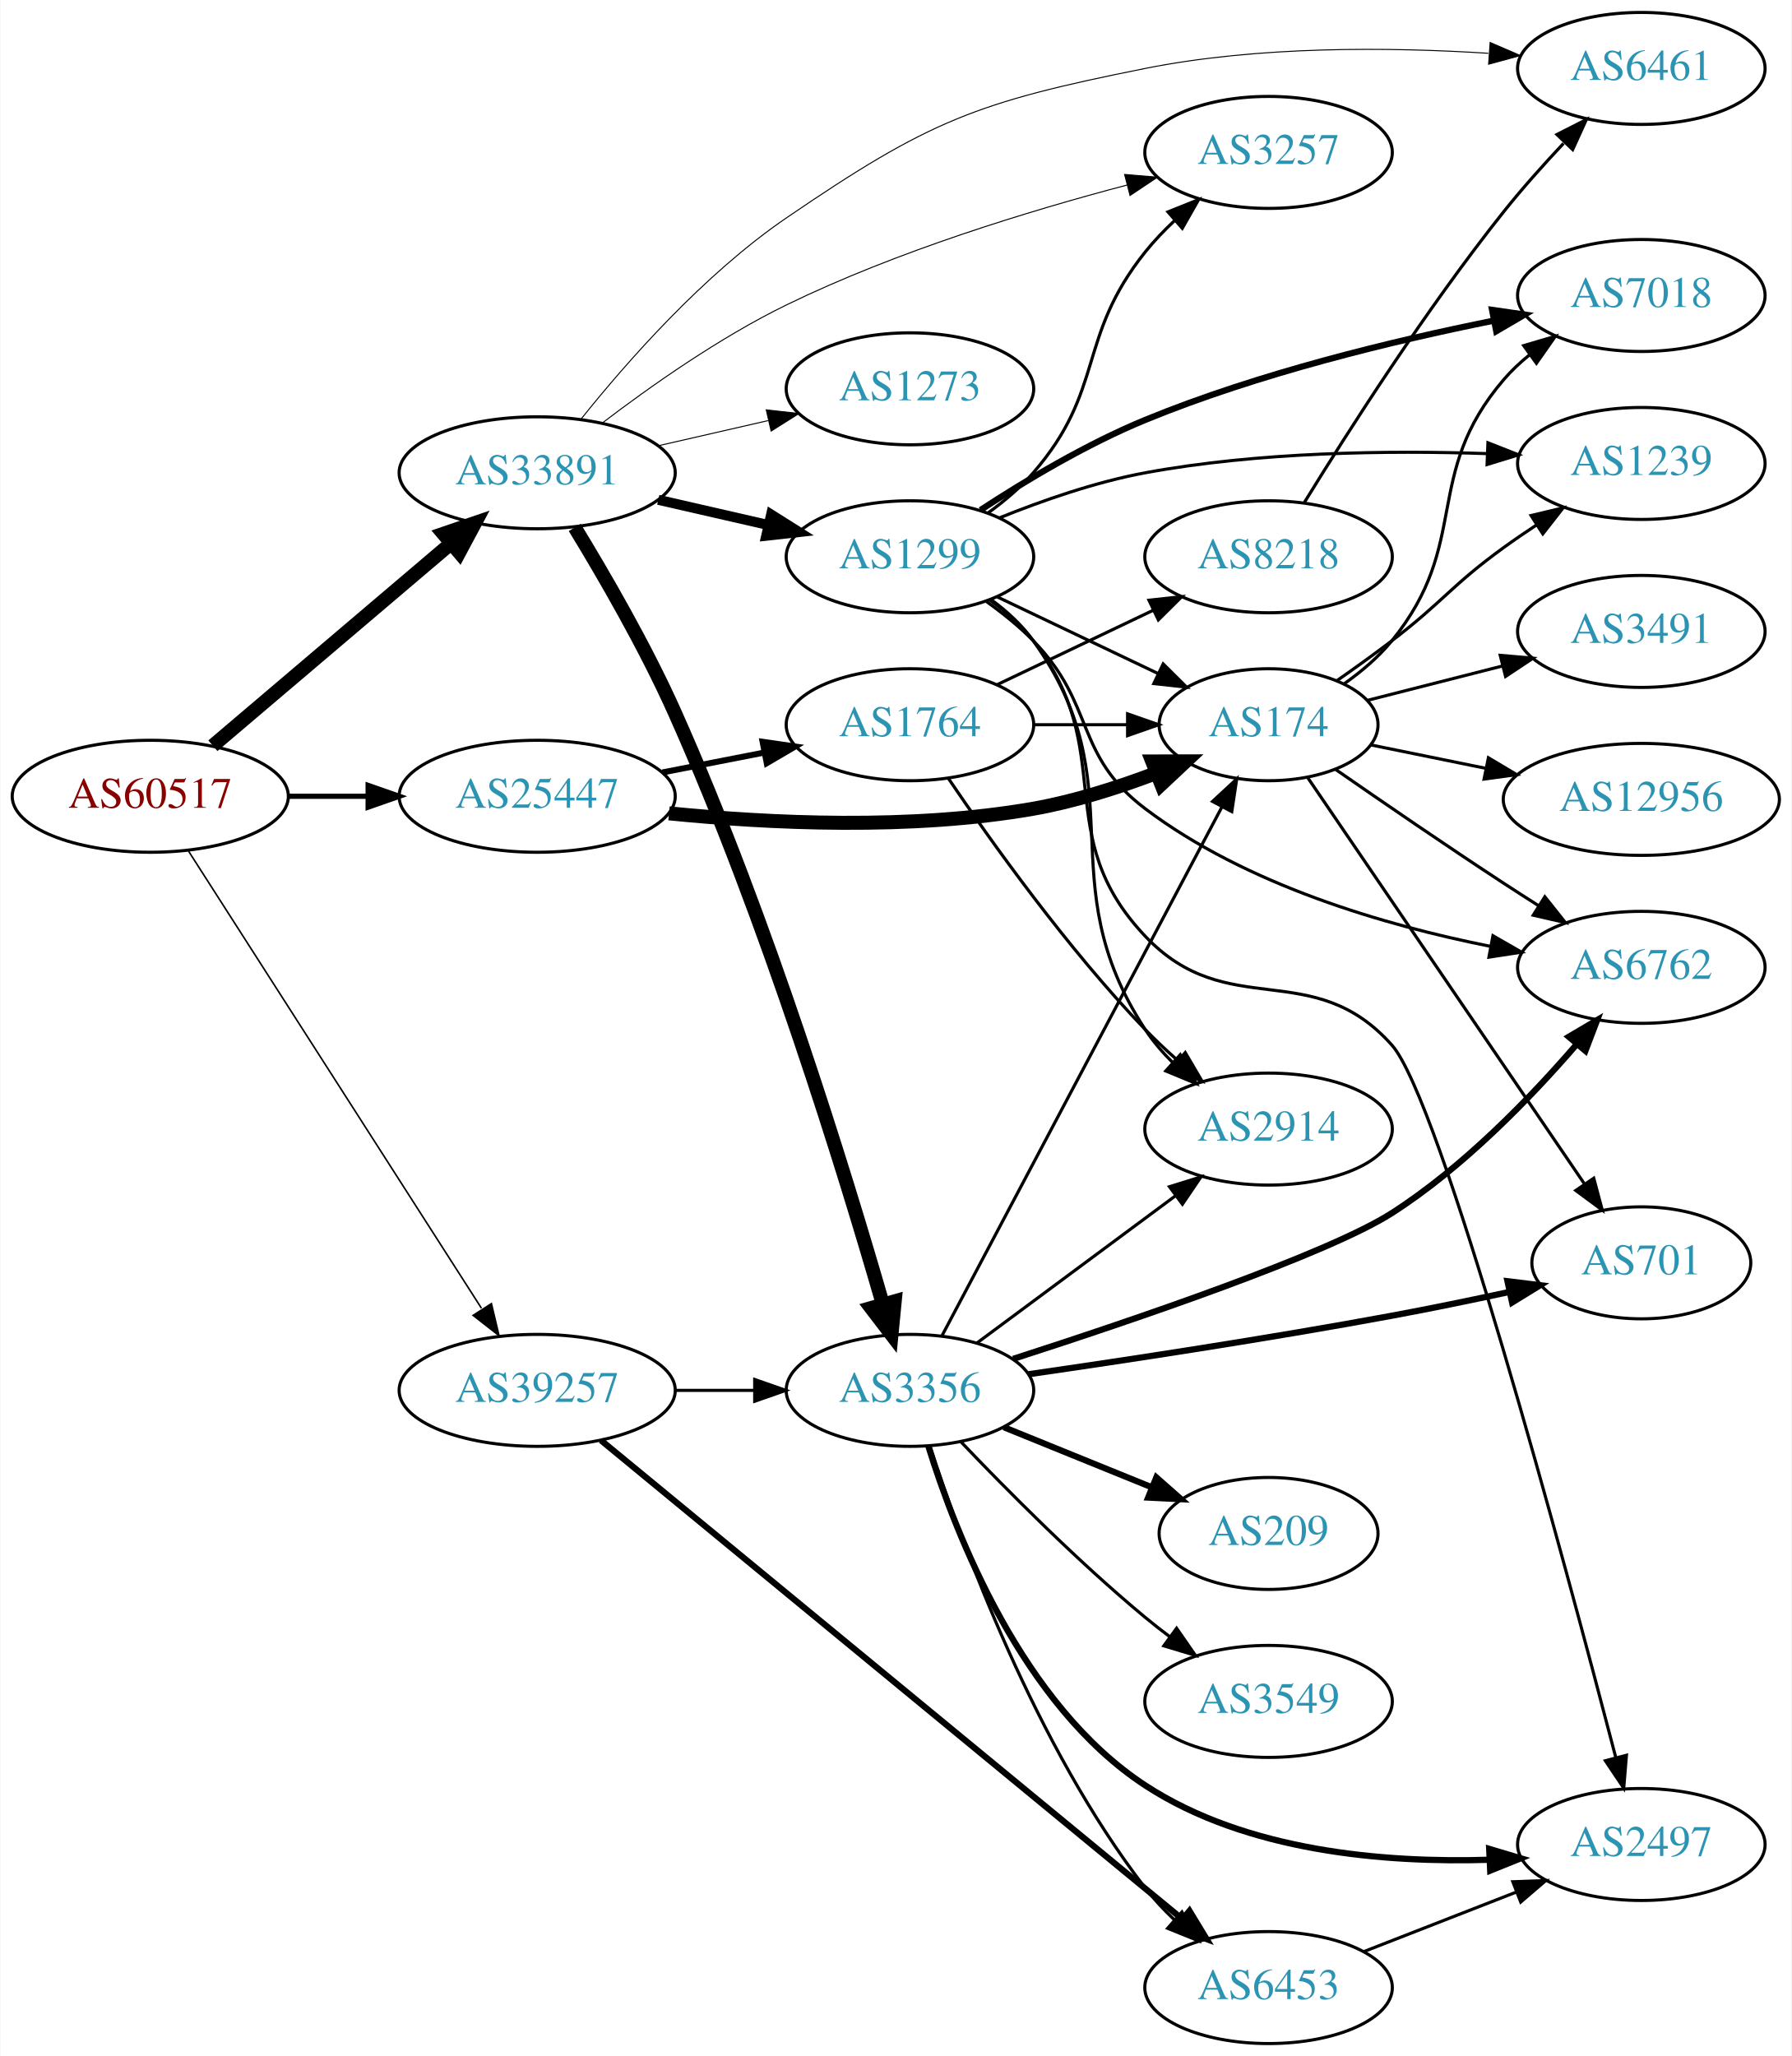
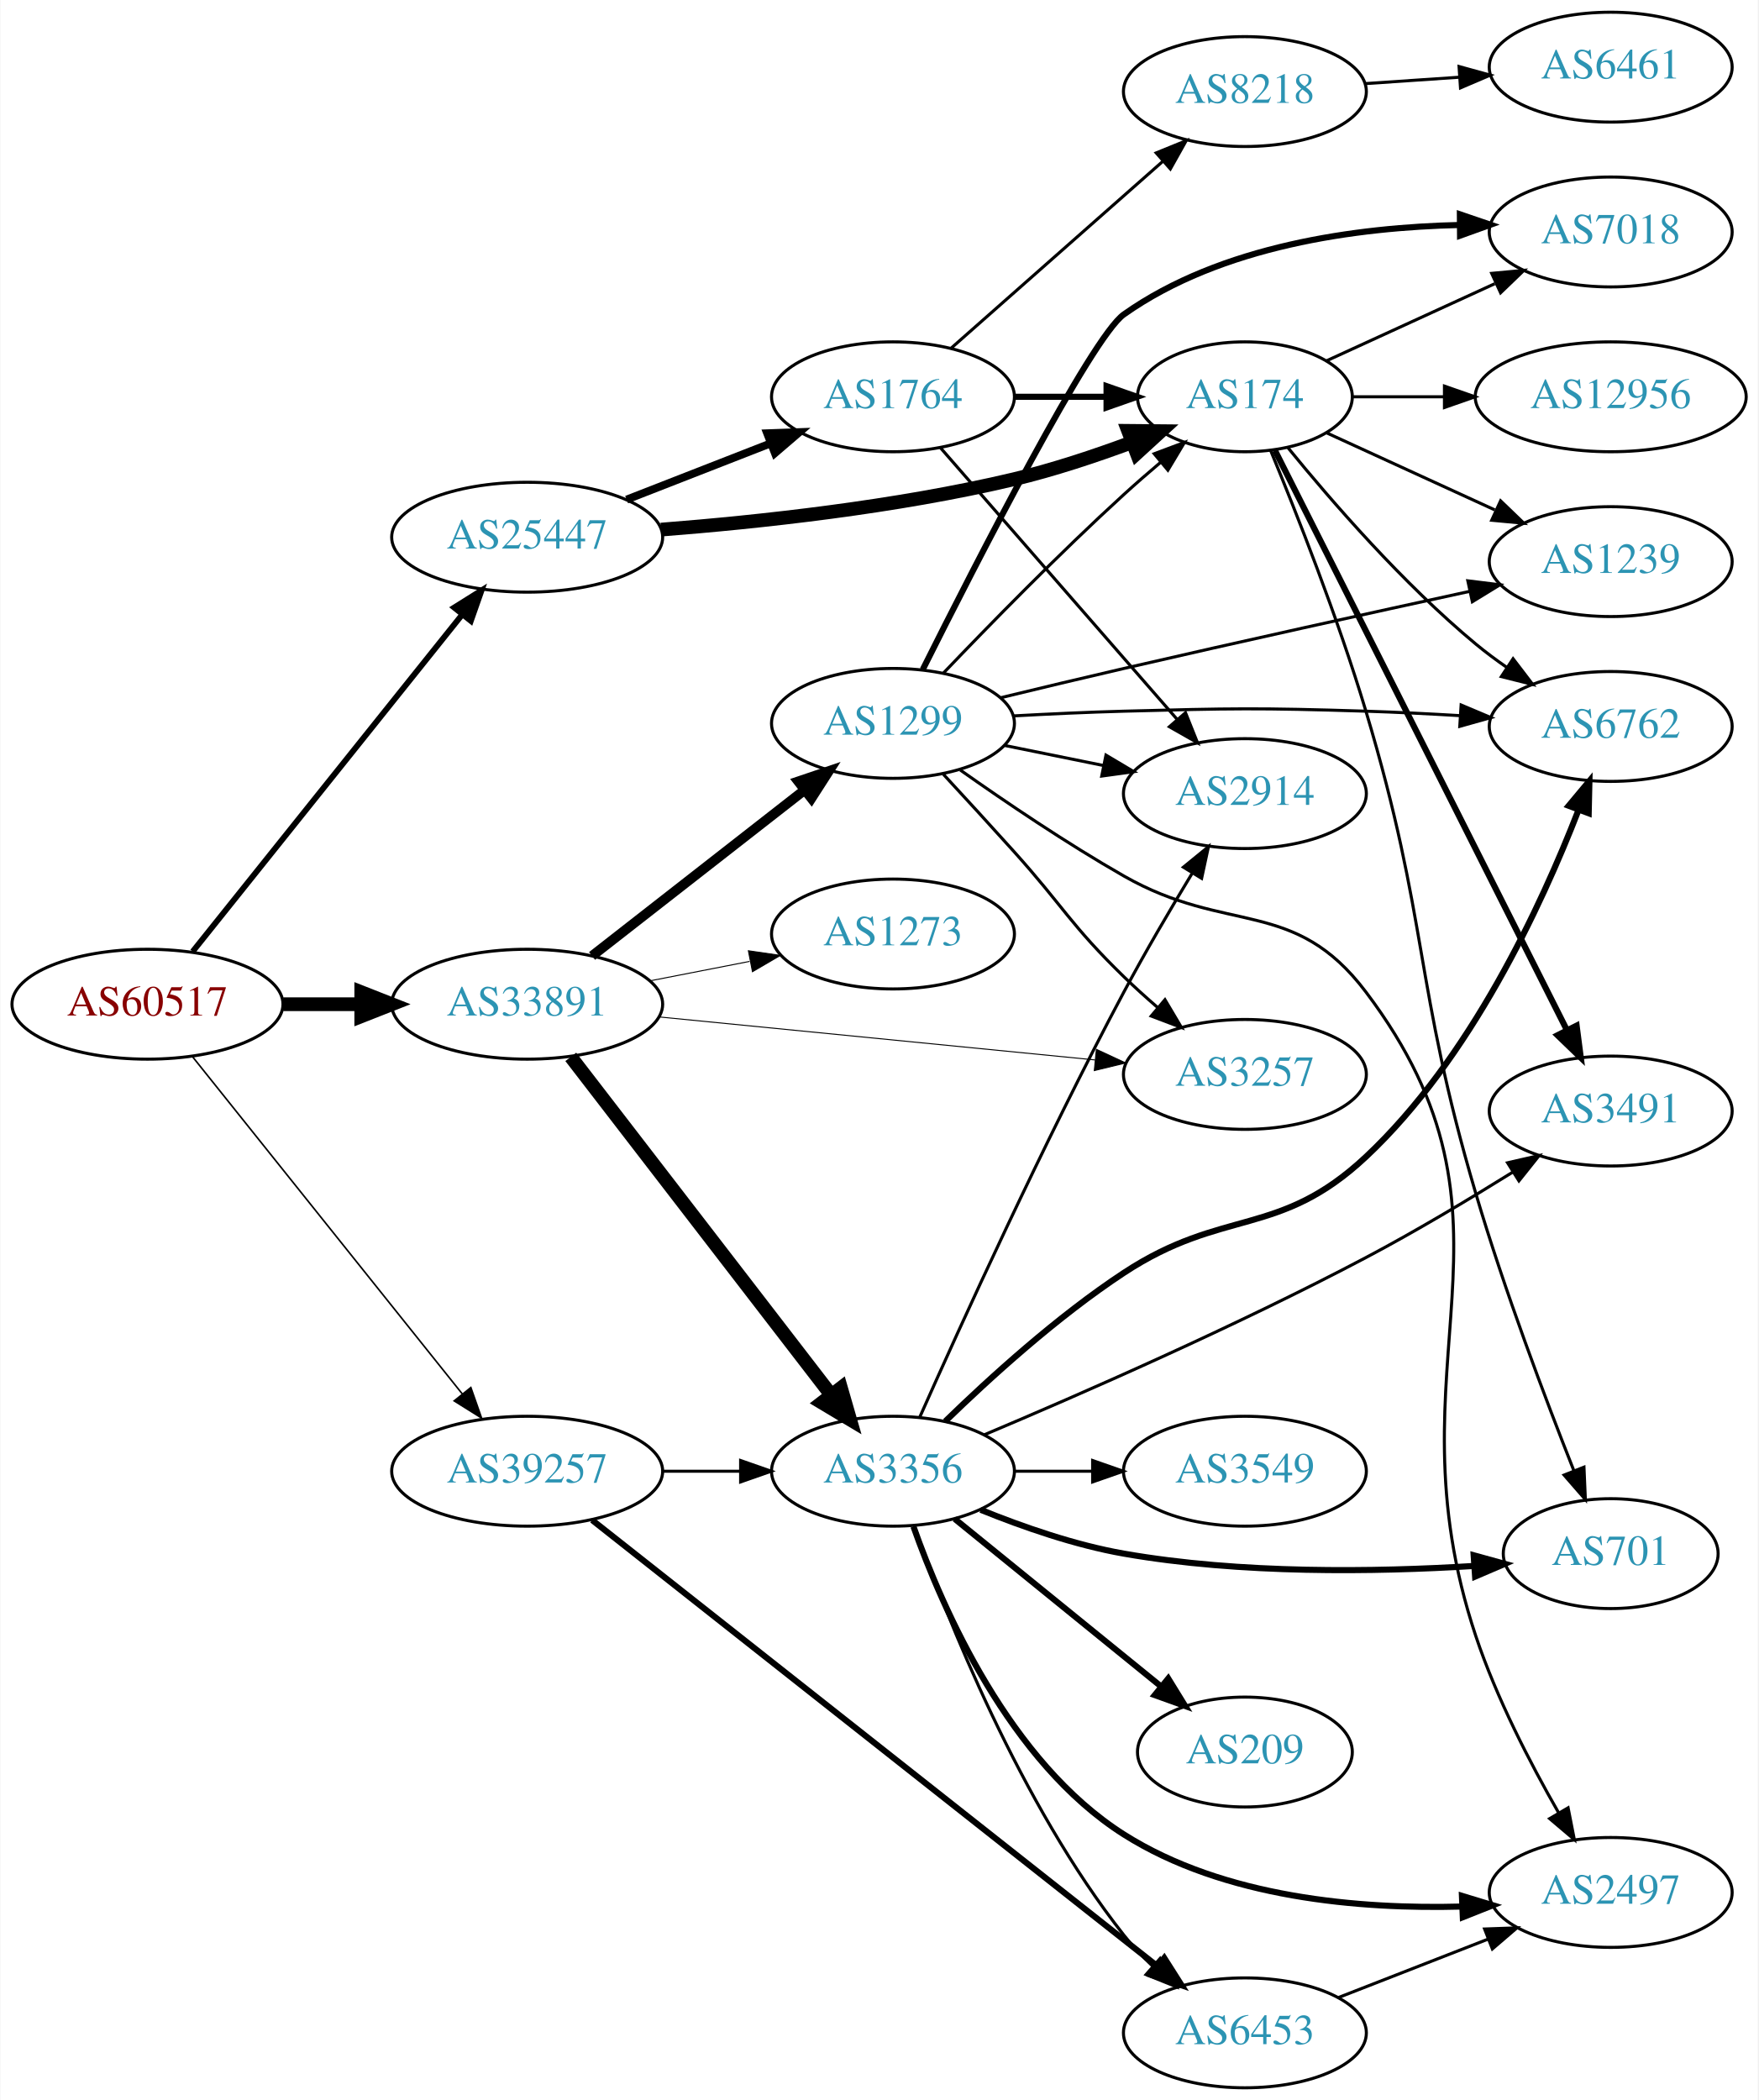
- <svg xmlns="http://www.w3.org/2000/svg" xmlns:xlink="http://www.w3.org/1999/xlink" width="576pt" height="661pt" viewBox="0.00 0.00 575.76 661.00">
-   <g id="graph0" class="graph" transform="scale(1 1) rotate(0) translate(4 657)">
-     <polygon fill="white" stroke="none" points="-4,4 -4,-657 571.762,-657 571.762,4 -4,4" />
+ <svg xmlns="http://www.w3.org/2000/svg" xmlns:xlink="http://www.w3.org/1999/xlink" width="576pt" height="688pt" viewBox="0.00 0.00 575.76 688.00">
+   <g id="graph0" class="graph" transform="scale(1 1) rotate(0) translate(4 684)">
+     <polygon fill="white" stroke="none" points="-4,4 -4,-684 571.762,-684 571.762,4 -4,4" />
    <g id="node1" class="node">
      <g id="a_node1">
        <a xlink:href="/asn/60517" xlink:title="AS60517 ~ AS-CABLEVISION [AT]">
-           <ellipse fill="#ffffff" stroke="black" cx="44.196" cy="-401" rx="44.393" ry="18" />
-           <text text-anchor="middle" x="44.196" y="-397.3" font-family="Times,serif" font-size="14.00" fill="#880000">AS60517</text>
+           <ellipse fill="#ffffff" stroke="black" cx="44.196" cy="-355" rx="44.393" ry="18" />
+           <text text-anchor="middle" x="44.196" y="-351.3" font-family="Times,serif" font-size="14.00" fill="#880000">AS60517</text>
        </a>
      </g>
    </g>
    <g id="node2" class="node">
      <g id="a_node2">
        <a xlink:href="/asn/25447" xlink:title="AS25447 ~ Hackl-Str. 1, Object 2, OG2 [AT]">
-           <ellipse fill="#ffffff" stroke="black" cx="168.588" cy="-401" rx="44.393" ry="18" />
-           <text text-anchor="middle" x="168.588" y="-397.3" font-family="Times,serif" font-size="14.00" fill="#2c94b3">AS25447</text>
+           <ellipse fill="#ffffff" stroke="black" cx="168.588" cy="-508" rx="44.393" ry="18" />
+           <text text-anchor="middle" x="168.588" y="-504.3" font-family="Times,serif" font-size="14.00" fill="#2c94b3">AS25447</text>
        </a>
      </g>
    </g>
    <g id="edge1" class="edge">
-       <path fill="none" stroke="black" stroke-width="1.667" d="M88.692,-401C96.898,-401 105.569,-401 114.041,-401" />
-       <polygon fill="black" stroke="black" stroke-width="1.667" points="114.233,-404.5 124.233,-401 114.233,-397.5 114.233,-404.5" />
+       <path fill="none" stroke="black" stroke-width="1.904" d="M58.998,-372.254C80.576,-399.228 122.411,-451.524 147.384,-482.743" />
+       <polygon fill="black" stroke="black" stroke-width="1.904" points="144.669,-484.952 153.649,-490.575 150.135,-480.579 144.669,-484.952" />
    </g>
    <g id="node3" class="node">
      <g id="a_node3">
        <a xlink:href="/asn/33891" xlink:title="AS33891 ~ CORE-BACKBONE GMBH GLOBAL NETWORK [DE]">
-           <ellipse fill="#ffffff" stroke="black" cx="168.588" cy="-505" rx="44.393" ry="18" />
-           <text text-anchor="middle" x="168.588" y="-501.3" font-family="Times,serif" font-size="14.00" fill="#2c94b3">AS33891</text>
+           <ellipse fill="#ffffff" stroke="black" cx="168.588" cy="-355" rx="44.393" ry="18" />
+           <text text-anchor="middle" x="168.588" y="-351.3" font-family="Times,serif" font-size="14.00" fill="#2c94b3">AS33891</text>
        </a>
      </g>
    </g>
    <g id="edge2" class="edge">
-       <path fill="none" stroke="black" stroke-width="4.5" d="M64.32,-417.25C84.888,-434.727 117.746,-462.648 140.864,-482.292" />
-       <polygon fill="black" stroke="black" stroke-width="4.5" points="138.429,-485.389 148.599,-488.864 143.528,-479.388 138.429,-485.389" />
+       <path fill="none" stroke="black" stroke-width="4.5" d="M88.692,-355C96.898,-355 105.569,-355 114.041,-355" />
+       <polygon fill="black" stroke="black" stroke-width="4.5" points="114.233,-358.938 124.233,-355 114.233,-351.063 114.233,-358.938" />
    </g>
    <g id="node4" class="node">
      <g id="a_node4">
        <a xlink:href="/asn/39257" xlink:title="AS39257 ~ INC [DE]">
-           <ellipse fill="#ffffff" stroke="black" cx="168.588" cy="-210" rx="44.393" ry="18" />
-           <text text-anchor="middle" x="168.588" y="-206.3" font-family="Times,serif" font-size="14.00" fill="#2c94b3">AS39257</text>
+           <ellipse fill="#ffffff" stroke="black" cx="168.588" cy="-202" rx="44.393" ry="18" />
+           <text text-anchor="middle" x="168.588" y="-198.3" font-family="Times,serif" font-size="14.00" fill="#2c94b3">AS39257</text>
        </a>
      </g>
    </g>
    <g id="edge3" class="edge">
-       <path fill="none" stroke="black" stroke-width="0.5" d="M56.491,-383.374C78.077,-349.688 125.293,-276.005 150.664,-236.411" />
-       <polygon fill="black" stroke="black" stroke-width="0.5" points="153.872,-237.892 156.321,-227.584 147.978,-234.115 153.872,-237.892" />
+       <path fill="none" stroke="black" stroke-width="0.519" d="M58.998,-337.746C80.576,-310.772 122.411,-258.476 147.384,-227.257" />
+       <polygon fill="black" stroke="black" stroke-width="0.519" points="150.135,-229.421 153.649,-219.425 144.669,-225.048 150.135,-229.421" />
    </g>
    <g id="node5" class="node">
      <g id="a_node5">
-         <a xlink:href="/asn/174" xlink:title="AS174 ~ Cogent Communications [US]">
-           <ellipse fill="#ffffff" stroke="black" cx="403.724" cy="-424" rx="35.194" ry="18" />
-           <text text-anchor="middle" x="403.724" y="-420.3" font-family="Times,serif" font-size="14.00" fill="#2c94b3">AS174</text>
+         <a xlink:href="/asn/1764" xlink:title="AS1764 ~ NEXTLAYER-AS [AT]">
+           <ellipse fill="#ffffff" stroke="black" cx="288.431" cy="-554" rx="39.794" ry="18" />
+           <text text-anchor="middle" x="288.431" y="-550.3" font-family="Times,serif" font-size="14.00" fill="#2c94b3">AS1764</text>
        </a>
      </g>
    </g>
    <g id="edge4" class="edge">
-       <path fill="none" stroke="black" stroke-width="4.5" d="M210.967,-395.51C243.142,-392.307 288.767,-390.109 328.077,-397 341.359,-399.328 355.392,-403.821 367.662,-408.483" />
-       <polygon fill="black" stroke="black" stroke-width="4.5" points="366.33,-412.191 377.077,-412.221 369.235,-404.871 366.33,-412.191" />
+       <path fill="none" stroke="black" stroke-width="2.571" d="M201.168,-520.327C215.597,-525.96 232.837,-532.689 248.098,-538.646" />
+       <polygon fill="black" stroke="black" stroke-width="2.571" points="247.203,-542.054 257.792,-542.43 249.749,-535.534 247.203,-542.054" />
    </g>
    <g id="node6" class="node">
      <g id="a_node6">
-         <a xlink:href="/asn/1764" xlink:title="AS1764 ~ NEXTLAYER-AS [AT]">
-           <ellipse fill="#ffffff" stroke="black" cx="288.431" cy="-424" rx="39.794" ry="18" />
-           <text text-anchor="middle" x="288.431" y="-420.3" font-family="Times,serif" font-size="14.00" fill="#2c94b3">AS1764</text>
+         <a xlink:href="/asn/174" xlink:title="AS174 ~ Cogent Communications [US]">
+           <ellipse fill="#ffffff" stroke="black" cx="403.724" cy="-554" rx="35.194" ry="18" />
+           <text text-anchor="middle" x="403.724" y="-550.3" font-family="Times,serif" font-size="14.00" fill="#2c94b3">AS174</text>
        </a>
      </g>
    </g>
    <g id="edge5" class="edge">
-       <path fill="none" stroke="black" stroke-width="1.929" d="M208.828,-408.659C219.28,-410.699 230.666,-412.921 241.444,-415.025" />
-       <polygon fill="black" stroke="black" stroke-width="1.929" points="241.056,-418.515 251.542,-416.995 242.397,-411.644 241.056,-418.515" />
-     </g>
-     <g id="node15" class="node">
-       <g id="a_node15">
-         <a xlink:href="/asn/6461" xlink:title="AS6461 ~ Zayo Bandwidth [US]">
-           <ellipse fill="#ffffff" stroke="black" cx="523.566" cy="-635" rx="39.794" ry="18" />
-           <text text-anchor="middle" x="523.566" y="-631.3" font-family="Times,serif" font-size="14.00" fill="#2c94b3">AS6461</text>
-         </a>
-       </g>
-     </g>
-     <g id="edge19" class="edge">
-       <path fill="none" stroke="black" stroke-width="0.321" d="M182.798,-522.405C197.314,-540.548 222.134,-568.82 248.784,-587 294.637,-618.278 309.649,-624.122 364.077,-635 400.561,-642.291 442.719,-641.88 474.38,-639.869" />
-       <polygon fill="black" stroke="black" stroke-width="0.321" points="474.965,-643.337 484.691,-639.135 474.467,-636.354 474.965,-643.337" />
+       <path fill="none" stroke="black" stroke-width="4.5" d="M212.43,-510.485C244.586,-512.987 289.521,-517.843 328.077,-527 340.985,-530.066 354.74,-534.644 366.881,-539.163" />
+       <polygon fill="black" stroke="black" stroke-width="4.5" points="365.477,-542.842 376.224,-542.745 368.296,-535.489 365.477,-542.842" />
    </g>
    <g id="node16" class="node">
      <g id="a_node16">
        <a xlink:href="/asn/3356" xlink:title="AS3356 ~ Level 3 Parent, LLC [US]">
-           <ellipse fill="#ffffff" stroke="black" cx="288.431" cy="-210" rx="39.794" ry="18" />
-           <text text-anchor="middle" x="288.431" y="-206.3" font-family="Times,serif" font-size="14.00" fill="#2c94b3">AS3356</text>
+           <ellipse fill="#ffffff" stroke="black" cx="288.431" cy="-202" rx="39.794" ry="18" />
+           <text text-anchor="middle" x="288.431" y="-198.3" font-family="Times,serif" font-size="14.00" fill="#2c94b3">AS3356</text>
        </a>
      </g>
    </g>
    <g id="edge16" class="edge">
-       <path fill="none" stroke="black" stroke-width="4.5" d="M180.658,-487.428C190.004,-472.121 203.335,-449.128 212.784,-428 242.447,-361.679 267.59,-279.744 279.699,-237.726" />
-       <polygon fill="black" stroke="black" stroke-width="4.5" points="283.534,-238.633 282.491,-227.937 275.961,-236.473 283.534,-238.633" />
+       <path fill="none" stroke="black" stroke-width="4.5" d="M182.877,-337.746C203.675,-310.744 244.016,-258.367 268.053,-227.159" />
+       <polygon fill="black" stroke="black" stroke-width="4.5" points="271.388,-229.282 274.37,-218.957 265.149,-224.477 271.388,-229.282" />
    </g>
    <g id="node17" class="node">
      <g id="a_node17">
        <a xlink:href="/asn/1299" xlink:title="AS1299 ~ Telia Carrier [EU]">
-           <ellipse fill="#ffffff" stroke="black" cx="288.431" cy="-478" rx="39.794" ry="18" />
-           <text text-anchor="middle" x="288.431" y="-474.3" font-family="Times,serif" font-size="14.00" fill="#2c94b3">AS1299</text>
+           <ellipse fill="#ffffff" stroke="black" cx="288.431" cy="-447" rx="39.794" ry="18" />
+           <text text-anchor="middle" x="288.431" y="-443.3" font-family="Times,serif" font-size="14.00" fill="#2c94b3">AS1299</text>
        </a>
      </g>
    </g>
    <g id="edge17" class="edge">
-       <path fill="none" stroke="black" stroke-width="3.214" d="M207.523,-496.308C218.764,-493.733 231.176,-490.889 242.799,-488.226" />
-       <polygon fill="black" stroke="black" stroke-width="3.214" points="243.795,-491.588 252.761,-485.943 242.232,-484.765 243.795,-491.588" />
+       <path fill="none" stroke="black" stroke-width="3.214" d="M189.846,-370.815C209.017,-385.782 237.966,-408.383 259.358,-425.084" />
+       <polygon fill="black" stroke="black" stroke-width="3.214" points="257.401,-427.996 267.437,-431.391 261.709,-422.478 257.401,-427.996" />
    </g>
    <g id="node18" class="node">
      <g id="a_node18">
        <a xlink:href="/asn/3257" xlink:title="AS3257 ~ GTT [DE]">
-           <ellipse fill="#ffffff" stroke="black" cx="403.724" cy="-608" rx="39.794" ry="18" />
-           <text text-anchor="middle" x="403.724" y="-604.3" font-family="Times,serif" font-size="14.00" fill="#2c94b3">AS3257</text>
+           <ellipse fill="#ffffff" stroke="black" cx="403.724" cy="-332" rx="39.794" ry="18" />
+           <text text-anchor="middle" x="403.724" y="-328.3" font-family="Times,serif" font-size="14.00" fill="#2c94b3">AS3257</text>
        </a>
      </g>
    </g>
    <g id="edge18" class="edge">
-       <path fill="none" stroke="black" stroke-width="0.321" d="M189.43,-520.938C204.876,-532.731 227.241,-548.505 248.784,-559 284.05,-576.179 326.73,-589.213 358.198,-597.503" />
-       <polygon fill="black" stroke="black" stroke-width="0.321" points="357.44,-600.922 367.996,-600.027 359.186,-594.143 357.44,-600.922" />
+       <path fill="none" stroke="black" stroke-width="0.321" d="M211.807,-350.835C252.053,-346.864 312.592,-340.892 354.669,-336.741" />
+       <polygon fill="black" stroke="black" stroke-width="0.321" points="355.07,-340.218 364.679,-335.753 354.383,-333.252 355.07,-340.218" />
    </g>
    <g id="node19" class="node">
      <g id="a_node19">
        <a xlink:href="/asn/1273" xlink:title="AS1273 ~ Vodafone Group PLC [EU]">
-           <ellipse fill="#ffffff" stroke="black" cx="288.431" cy="-532" rx="39.794" ry="18" />
-           <text text-anchor="middle" x="288.431" y="-528.3" font-family="Times,serif" font-size="14.00" fill="#2c94b3">AS1273</text>
-         </a>
-       </g>
-     </g>
-     <g id="edge20" class="edge">
-       <path fill="none" stroke="black" stroke-width="0.321" d="M207.523,-513.692C218.764,-516.267 231.176,-519.111 242.799,-521.774" />
-       <polygon fill="black" stroke="black" stroke-width="0.321" points="242.232,-525.235 252.761,-524.057 243.795,-518.412 242.232,-525.235" />
+           <ellipse fill="#ffffff" stroke="black" cx="288.431" cy="-378" rx="39.794" ry="18" />
+           <text text-anchor="middle" x="288.431" y="-374.3" font-family="Times,serif" font-size="14.00" fill="#2c94b3">AS1273</text>
+         </a>
+       </g>
+     </g>
+     <g id="edge19" class="edge">
+       <path fill="none" stroke="black" stroke-width="0.321" d="M208.828,-362.659C219.28,-364.699 230.666,-366.921 241.444,-369.025" />
+       <polygon fill="black" stroke="black" stroke-width="0.321" points="241.056,-372.515 251.542,-370.995 242.397,-365.644 241.056,-372.515" />
    </g>
    <g id="edge36" class="edge">
-       <path fill="none" stroke="black" d="M212.799,-210C221.112,-210 229.875,-210 238.357,-210" />
-       <polygon fill="black" stroke="black" points="238.516,-213.5 248.516,-210 238.516,-206.5 238.516,-213.5" />
+       <path fill="none" stroke="black" d="M212.799,-202C221.112,-202 229.875,-202 238.357,-202" />
+       <polygon fill="black" stroke="black" points="238.516,-205.5 248.516,-202 238.516,-198.5 238.516,-205.5" />
    </g>
    <g id="node23" class="node">
      <g id="a_node23">
        <a xlink:href="/asn/6453" xlink:title="AS6453 ~ TATA COMMUNICATIONS (AMERICA) INC [US]">
          <ellipse fill="#ffffff" stroke="black" cx="403.724" cy="-18" rx="39.794" ry="18" />
          <text text-anchor="middle" x="403.724" y="-14.3" font-family="Times,serif" font-size="14.00" fill="#2c94b3">AS6453</text>
        </a>
      </g>
    </g>
-     <g id="edge37" class="edge">
-       <path fill="none" stroke="black" stroke-width="2" d="M189.064,-193.96C230.669,-159.696 328.289,-79.301 375.8,-40.173" />
-       <polygon fill="black" stroke="black" stroke-width="2" points="378.299,-42.65 383.793,-33.591 373.848,-37.246 378.299,-42.65" />
+     <g id="edge35" class="edge">
+       <path fill="none" stroke="black" stroke-width="2" d="M189.87,-185.993C231.673,-153.001 327.474,-77.39 374.974,-39.901" />
+       <polygon fill="black" stroke="black" stroke-width="2" points="377.304,-42.521 382.985,-33.579 372.967,-37.027 377.304,-42.521" />
+     </g>
+     <g id="edge7" class="edge">
+       <path fill="none" stroke="black" stroke-width="2" d="M328.103,-554C337.808,-554 348.299,-554 358.262,-554" />
+       <polygon fill="black" stroke="black" stroke-width="2" points="358.398,-557.5 368.398,-554 358.398,-550.5 358.398,-557.5" />
    </g>
    <g id="node7" class="node">
      <g id="a_node7">
-         <a xlink:href="/asn/7018" xlink:title="AS7018 ~ AT&amp;T Services, Inc. [US]">
-           <ellipse fill="#ffffff" stroke="black" cx="523.566" cy="-562" rx="39.794" ry="18" />
-           <text text-anchor="middle" x="523.566" y="-558.3" font-family="Times,serif" font-size="14.00" fill="#2c94b3">AS7018</text>
+         <a xlink:href="/asn/8218" xlink:title="AS8218 ~ legacy Neotelecoms [FR]">
+           <ellipse fill="#ffffff" stroke="black" cx="403.724" cy="-654" rx="39.794" ry="18" />
+           <text text-anchor="middle" x="403.724" y="-650.3" font-family="Times,serif" font-size="14.00" fill="#2c94b3">AS8218</text>
        </a>
      </g>
    </g>
    <g id="edge6" class="edge">
-       <path fill="none" stroke="black" d="M428.145,-437.249C433.648,-441.153 439.135,-445.794 443.37,-451 469.003,-482.508 452.94,-504.158 479.37,-535 481.816,-537.854 484.64,-540.505 487.65,-542.94" />
-       <polygon fill="black" stroke="black" points="485.753,-545.888 495.917,-548.88 489.838,-540.203 485.753,-545.888" />
+       <path fill="none" stroke="black" d="M307.382,-569.845C326.082,-586.351 355.559,-612.369 376.788,-631.108" />
+       <polygon fill="black" stroke="black" points="374.668,-633.904 384.481,-637.898 379.3,-628.656 374.668,-633.904" />
    </g>
    <g id="node8" class="node">
      <g id="a_node8">
+         <a xlink:href="/asn/2914" xlink:title="AS2914 ~ NTT America, Inc. [US]">
+           <ellipse fill="#ffffff" stroke="black" cx="403.724" cy="-424" rx="39.794" ry="18" />
+           <text text-anchor="middle" x="403.724" y="-420.3" font-family="Times,serif" font-size="14.00" fill="#2c94b3">AS2914</text>
+         </a>
+       </g>
+     </g>
+     <g id="edge8" class="edge">
+       <path fill="none" stroke="black" d="M304.01,-537.271C323.724,-514.649 359.012,-474.158 381.622,-448.214" />
+       <polygon fill="black" stroke="black" points="384.269,-450.503 388.201,-440.665 378.992,-445.904 384.269,-450.503" />
+     </g>
+     <g id="node10" class="node">
+       <g id="a_node10">
        <a xlink:href="/asn/3491" xlink:title="AS3491 ~ PCCW Global, Inc. [US]">
-           <ellipse fill="#ffffff" stroke="black" cx="523.566" cy="-454" rx="39.794" ry="18" />
-           <text text-anchor="middle" x="523.566" y="-450.3" font-family="Times,serif" font-size="14.00" fill="#2c94b3">AS3491</text>
-         </a>
-       </g>
-     </g>
-     <g id="edge7" class="edge">
-       <path fill="none" stroke="black" d="M435.378,-431.804C448.676,-435.189 464.492,-439.216 478.978,-442.904" />
-       <polygon fill="black" stroke="black" points="478.194,-446.315 488.748,-445.391 479.921,-439.532 478.194,-446.315" />
+           <ellipse fill="#ffffff" stroke="black" cx="523.566" cy="-320" rx="39.794" ry="18" />
+           <text text-anchor="middle" x="523.566" y="-316.3" font-family="Times,serif" font-size="14.00" fill="#2c94b3">AS3491</text>
+         </a>
+       </g>
+     </g>
+     <g id="edge10" class="edge">
+       <path fill="none" stroke="black" stroke-width="2" d="M413.581,-536.412C434.062,-495.742 484.801,-394.991 509.133,-346.675" />
+       <polygon fill="black" stroke="black" stroke-width="2" points="512.395,-347.979 513.767,-337.473 506.143,-344.83 512.395,-347.979" />
+     </g>
+     <g id="node11" class="node">
+       <g id="a_node11">
+         <a xlink:href="/asn/701" xlink:title="AS701 ~ UUNET [US]">
+           <ellipse fill="#ffffff" stroke="black" cx="523.566" cy="-175" rx="35.194" ry="18" />
+           <text text-anchor="middle" x="523.566" y="-171.3" font-family="Times,serif" font-size="14.00" fill="#2c94b3">AS701</text>
+         </a>
+       </g>
+     </g>
+     <g id="edge11" class="edge">
+       <path fill="none" stroke="black" d="M412.165,-536.386C420.551,-516.074 434.204,-481.55 443.37,-451 464.068,-382.016 458.95,-362.066 479.37,-293 488.733,-261.332 502.127,-225.857 511.51,-202.15" />
+       <polygon fill="black" stroke="black" points="514.804,-203.34 515.263,-192.755 508.303,-200.743 514.804,-203.34" />
+     </g>
+     <g id="node12" class="node">
+       <g id="a_node12">
+         <a xlink:href="/asn/7018" xlink:title="AS7018 ~ AT&amp;T Services, Inc. [US]">
+           <ellipse fill="#ffffff" stroke="black" cx="523.566" cy="-608" rx="39.794" ry="18" />
+           <text text-anchor="middle" x="523.566" y="-604.3" font-family="Times,serif" font-size="14.00" fill="#2c94b3">AS7018</text>
+         </a>
+       </g>
+     </g>
+     <g id="edge12" class="edge">
+       <path fill="none" stroke="black" d="M430.585,-565.851C446.705,-573.238 467.708,-582.862 485.573,-591.048" />
+       <polygon fill="black" stroke="black" points="484.575,-594.441 495.125,-595.425 487.492,-588.077 484.575,-594.441" />
+     </g>
+     <g id="node13" class="node">
+       <g id="a_node13">
+         <a xlink:href="/asn/12956" xlink:title="AS12956 ~ TELXIUS [ES]">
+           <ellipse fill="#ffffff" stroke="black" cx="523.566" cy="-554" rx="44.393" ry="18" />
+           <text text-anchor="middle" x="523.566" y="-550.3" font-family="Times,serif" font-size="14.00" fill="#2c94b3">AS12956</text>
+         </a>
+       </g>
+     </g>
+     <g id="edge13" class="edge">
+       <path fill="none" stroke="black" d="M439.125,-554C448.501,-554 458.884,-554 469.05,-554" />
+       <polygon fill="black" stroke="black" points="469.099,-557.5 479.099,-554 469.099,-550.5 469.099,-557.5" />
+     </g>
+     <g id="node14" class="node">
+       <g id="a_node14">
+         <a xlink:href="/asn/6762" xlink:title="AS6762 ~ TELECOM ITALIA SPARKLE S.p.A. [IT]">
+           <ellipse fill="#ffffff" stroke="black" cx="523.566" cy="-446" rx="39.794" ry="18" />
+           <text text-anchor="middle" x="523.566" y="-442.3" font-family="Times,serif" font-size="14.00" fill="#2c94b3">AS6762</text>
+         </a>
+       </g>
+     </g>
+     <g id="edge14" class="edge">
+       <path fill="none" stroke="black" d="M417.881,-537.257C431.967,-519.961 455.525,-492.777 479.37,-473 482.587,-470.332 486.087,-467.73 489.658,-465.259" />
+       <polygon fill="black" stroke="black" points="491.581,-468.183 498.014,-459.764 487.735,-462.334 491.581,-468.183" />
+     </g>
+     <g id="node15" class="node">
+       <g id="a_node15">
+         <a xlink:href="/asn/1239" xlink:title="AS1239 ~ Sprint [US]">
+           <ellipse fill="#ffffff" stroke="black" cx="523.566" cy="-500" rx="39.794" ry="18" />
+           <text text-anchor="middle" x="523.566" y="-496.3" font-family="Times,serif" font-size="14.00" fill="#2c94b3">AS1239</text>
+         </a>
+       </g>
+     </g>
+     <g id="edge15" class="edge">
+       <path fill="none" stroke="black" d="M430.585,-542.149C446.705,-534.762 467.708,-525.138 485.573,-516.952" />
+       <polygon fill="black" stroke="black" points="487.492,-519.923 495.125,-512.575 484.575,-513.559 487.492,-519.923" />
    </g>
    <g id="node9" class="node">
      <g id="a_node9">
-         <a xlink:href="/asn/701" xlink:title="AS701 ~ UUNET [US]">
-           <ellipse fill="#ffffff" stroke="black" cx="523.566" cy="-251" rx="35.194" ry="18" />
-           <text text-anchor="middle" x="523.566" y="-247.3" font-family="Times,serif" font-size="14.00" fill="#2c94b3">AS701</text>
-         </a>
-       </g>
-     </g>
-     <g id="edge8" class="edge">
-       <path fill="none" stroke="black" d="M416.238,-407.097C437.006,-376.607 480.844,-312.251 505.246,-276.427" />
-       <polygon fill="black" stroke="black" points="508.269,-278.207 511.006,-267.972 502.483,-274.266 508.269,-278.207" />
-     </g>
-     <g id="node10" class="node">
-       <g id="a_node10">
-         <a xlink:href="/asn/6762" xlink:title="AS6762 ~ TELECOM ITALIA SPARKLE S.p.A. [IT]">
-           <ellipse fill="#ffffff" stroke="black" cx="523.566" cy="-346" rx="39.794" ry="18" />
-           <text text-anchor="middle" x="523.566" y="-342.3" font-family="Times,serif" font-size="14.00" fill="#2c94b3">AS6762</text>
+         <a xlink:href="/asn/6461" xlink:title="AS6461 ~ Zayo Bandwidth [US]">
+           <ellipse fill="#ffffff" stroke="black" cx="523.566" cy="-662" rx="39.794" ry="18" />
+           <text text-anchor="middle" x="523.566" y="-658.3" font-family="Times,serif" font-size="14.00" fill="#2c94b3">AS6461</text>
        </a>
      </g>
    </g>
    <g id="edge9" class="edge">
-       <path fill="none" stroke="black" d="M425.167,-409.702C440.083,-399.351 460.847,-385.11 479.37,-373 482.951,-370.659 486.721,-368.239 490.481,-365.852" />
-       <polygon fill="black" stroke="black" points="492.543,-368.69 499.141,-360.4 488.814,-362.766 492.543,-368.69" />
-     </g>
-     <g id="node11" class="node">
-       <g id="a_node11">
-         <a xlink:href="/asn/1239" xlink:title="AS1239 ~ Sprint [US]">
-           <ellipse fill="#ffffff" stroke="black" cx="523.566" cy="-508" rx="39.794" ry="18" />
-           <text text-anchor="middle" x="523.566" y="-504.3" font-family="Times,serif" font-size="14.00" fill="#2c94b3">AS1239</text>
-         </a>
-       </g>
-     </g>
-     <g id="edge10" class="edge">
-       <path fill="none" stroke="black" d="M425.816,-438.254C431.58,-442.278 437.776,-446.727 443.37,-451 459.922,-463.642 462.501,-468.785 479.37,-481 482.755,-483.451 486.362,-485.916 489.993,-488.308" />
-       <polygon fill="black" stroke="black" points="488.112,-491.26 498.419,-493.713 491.892,-485.368 488.112,-491.26" />
-     </g>
-     <g id="node12" class="node">
-       <g id="a_node12">
-         <a xlink:href="/asn/12956" xlink:title="AS12956 ~ TELXIUS [ES]">
-           <ellipse fill="#ffffff" stroke="black" cx="523.566" cy="-400" rx="44.393" ry="18" />
-           <text text-anchor="middle" x="523.566" y="-396.3" font-family="Times,serif" font-size="14.00" fill="#2c94b3">AS12956</text>
-         </a>
-       </g>
-     </g>
-     <g id="edge11" class="edge">
-       <path fill="none" stroke="black" d="M436.614,-417.505C448.016,-415.183 461.143,-412.51 473.65,-409.962" />
-       <polygon fill="black" stroke="black" points="474.403,-413.381 483.503,-407.956 473.006,-406.522 474.403,-413.381" />
-     </g>
-     <g id="edge13" class="edge">
-       <path fill="none" stroke="black" d="M328.103,-424C337.808,-424 348.299,-424 358.262,-424" />
-       <polygon fill="black" stroke="black" points="358.398,-427.5 368.398,-424 358.398,-420.5 358.398,-427.5" />
-     </g>
-     <g id="node13" class="node">
-       <g id="a_node13">
-         <a xlink:href="/asn/2914" xlink:title="AS2914 ~ NTT America, Inc. [US]">
-           <ellipse fill="#ffffff" stroke="black" cx="403.724" cy="-294" rx="39.794" ry="18" />
-           <text text-anchor="middle" x="403.724" y="-290.3" font-family="Times,serif" font-size="14.00" fill="#2c94b3">AS2914</text>
-         </a>
-       </g>
-     </g>
-     <g id="edge12" class="edge">
-       <path fill="none" stroke="black" d="M300.761,-406.771C314.531,-386.43 339.044,-352.072 364.077,-326 367.286,-322.658 370.83,-319.323 374.431,-316.137" />
-       <polygon fill="black" stroke="black" points="376.942,-318.596 382.297,-309.455 372.41,-313.262 376.942,-318.596" />
-     </g>
-     <g id="node14" class="node">
-       <g id="a_node14">
-         <a xlink:href="/asn/8218" xlink:title="AS8218 ~ legacy Neotelecoms [FR]">
-           <ellipse fill="#ffffff" stroke="black" cx="403.724" cy="-478" rx="39.794" ry="18" />
-           <text text-anchor="middle" x="403.724" y="-474.3" font-family="Times,serif" font-size="14.00" fill="#2c94b3">AS8218</text>
-         </a>
-       </g>
-     </g>
-     <g id="edge14" class="edge">
-       <path fill="none" stroke="black" d="M316.567,-436.934C331.561,-444.081 350.382,-453.052 366.605,-460.785" />
-       <polygon fill="black" stroke="black" points="365.276,-464.028 375.809,-465.171 368.288,-457.709 365.276,-464.028" />
-     </g>
-     <g id="edge15" class="edge">
-       <path fill="none" stroke="black" d="M415.278,-495.531C429.042,-517.937 454.327,-557.584 479.37,-589 485.26,-596.389 492.084,-604.02 498.545,-610.892" />
-       <polygon fill="black" stroke="black" points="496.438,-613.752 505.884,-618.55 501.492,-608.909 496.438,-613.752" />
+       <path fill="none" stroke="black" d="M442.984,-656.597C452.863,-657.268 463.63,-657.999 473.96,-658.7" />
+       <polygon fill="black" stroke="black" points="473.881,-662.203 484.095,-659.388 474.355,-655.219 473.881,-662.203" />
+     </g>
+     <g id="edge25" class="edge">
+       <path fill="none" stroke="black" d="M297.195,-219.687C310.221,-249.035 337.652,-309.472 364.077,-359 371.002,-371.979 379.268,-386.048 386.375,-397.767" />
+       <polygon fill="black" stroke="black" points="383.573,-399.894 391.779,-406.596 389.544,-396.239 383.573,-399.894" />
    </g>
    <g id="edge27" class="edge">
-       <path fill="none" stroke="black" d="M298.702,-227.513C318.544,-264.991 365.221,-353.161 388.708,-397.525" />
-       <polygon fill="black" stroke="black" points="385.711,-399.345 393.483,-406.546 391.898,-396.07 385.711,-399.345" />
+       <path fill="none" stroke="black" d="M318.288,-213.913C349.591,-227.113 400.793,-249.517 443.37,-272 459.618,-280.579 477.142,-291.065 491.564,-300.044" />
+       <polygon fill="black" stroke="black" points="489.775,-303.054 500.105,-305.41 493.499,-297.126 489.775,-303.054" />
+     </g>
+     <g id="edge22" class="edge">
+       <path fill="none" stroke="black" stroke-width="2" d="M317.155,-189.369C330.949,-183.764 348.06,-177.808 364.077,-175 402.306,-168.299 446.524,-168.982 478.524,-170.947" />
+       <polygon fill="black" stroke="black" stroke-width="2" points="478.667,-174.465 488.882,-171.654 479.144,-167.481 478.667,-174.465" />
    </g>
    <g id="edge24" class="edge">
-       <path fill="none" stroke="black" stroke-width="2" d="M326.546,-215.183C357.788,-219.691 403.608,-226.639 443.37,-234 455.685,-236.28 469.017,-239.031 481.168,-241.65" />
-       <polygon fill="black" stroke="black" stroke-width="2" points="480.532,-245.093 491.048,-243.805 482.023,-238.254 480.532,-245.093" />
-     </g>
-     <g id="edge25" class="edge">
-       <path fill="none" stroke="black" stroke-width="2" d="M321.609,-220.116C360.333,-232.598 422.728,-253.787 443.37,-267 466.282,-281.666 487.832,-303.935 502.65,-321.096" />
-       <polygon fill="black" stroke="black" stroke-width="2" points="500.239,-323.665 509.361,-329.054 505.59,-319.153 500.239,-323.665" />
-     </g>
-     <g id="edge28" class="edge">
-       <path fill="none" stroke="black" d="M309.947,-225.212C327.802,-238.45 353.875,-257.781 373.837,-272.583" />
-       <polygon fill="black" stroke="black" points="371.86,-275.473 381.977,-278.618 376.029,-269.85 371.86,-275.473" />
+       <path fill="none" stroke="black" stroke-width="2" d="M305.574,-218.361C320.029,-232.425 342.253,-252.649 364.077,-267 396.73,-288.471 414.856,-278.277 443.37,-305 477.605,-337.083 500.891,-387.362 512.935,-418.41" />
+       <polygon fill="black" stroke="black" stroke-width="2" points="509.798,-420.015 516.587,-428.148 516.352,-417.556 509.798,-420.015" />
    </g>
    <g id="node20" class="node">
      <g id="a_node20">
-         <a xlink:href="/asn/209" xlink:title="AS209 ~ CenturyLink Communications, LLC [US]">
-           <ellipse fill="#ffffff" stroke="black" cx="403.724" cy="-164" rx="35.194" ry="18" />
-           <text text-anchor="middle" x="403.724" y="-160.3" font-family="Times,serif" font-size="14.00" fill="#2c94b3">AS209</text>
-         </a>
-       </g>
-     </g>
-     <g id="edge21" class="edge">
-       <path fill="none" stroke="black" stroke-width="2" d="M318.607,-198.154C333.02,-192.302 350.564,-185.178 365.893,-178.954" />
-       <polygon fill="black" stroke="black" stroke-width="2" points="367.643,-182.021 375.592,-175.016 365.01,-175.535 367.643,-182.021" />
+         <a xlink:href="/asn/2497" xlink:title="AS2497 ~ Internet Initiative Japan Inc. [JP]">
+           <ellipse fill="#ffffff" stroke="black" cx="523.566" cy="-64" rx="39.794" ry="18" />
+           <text text-anchor="middle" x="523.566" y="-60.3" font-family="Times,serif" font-size="14.00" fill="#2c94b3">AS2497</text>
+         </a>
+       </g>
+     </g>
+     <g id="edge20" class="edge">
+       <path fill="none" stroke="black" stroke-width="2" d="M295.139,-183.875C304.675,-156.884 326.588,-106.763 364.077,-83 396.956,-62.16 441.471,-58.469 474.953,-59.383" />
+       <polygon fill="black" stroke="black" stroke-width="2" points="474.828,-62.881 484.965,-59.8 475.119,-55.887 474.828,-62.881" />
    </g>
    <g id="node21" class="node">
      <g id="a_node21">
        <a xlink:href="/asn/3549" xlink:title="AS3549 ~ Level 3 Parent, LLC [US]">
-           <ellipse fill="#ffffff" stroke="black" cx="403.724" cy="-110" rx="39.794" ry="18" />
-           <text text-anchor="middle" x="403.724" y="-106.3" font-family="Times,serif" font-size="14.00" fill="#2c94b3">AS3549</text>
-         </a>
-       </g>
-     </g>
-     <g id="edge22" class="edge">
-       <path fill="none" stroke="black" d="M304.736,-193.545C319.349,-178.204 342.305,-155.044 364.077,-137 366.598,-134.911 369.275,-132.816 371.997,-130.767" />
-       <polygon fill="black" stroke="black" points="374.157,-133.523 380.189,-124.813 370.042,-127.861 374.157,-133.523" />
+           <ellipse fill="#ffffff" stroke="black" cx="403.724" cy="-202" rx="39.794" ry="18" />
+           <text text-anchor="middle" x="403.724" y="-198.3" font-family="Times,serif" font-size="14.00" fill="#2c94b3">AS3549</text>
+         </a>
+       </g>
+     </g>
+     <g id="edge21" class="edge">
+       <path fill="none" stroke="black" d="M328.103,-202C336.306,-202 345.07,-202 353.602,-202" />
+       <polygon fill="black" stroke="black" points="353.841,-205.5 363.841,-202 353.841,-198.5 353.841,-205.5" />
    </g>
    <g id="node22" class="node">
      <g id="a_node22">
-         <a xlink:href="/asn/2497" xlink:title="AS2497 ~ Internet Initiative Japan Inc. [JP]">
-           <ellipse fill="#ffffff" stroke="black" cx="523.566" cy="-64" rx="39.794" ry="18" />
-           <text text-anchor="middle" x="523.566" y="-60.3" font-family="Times,serif" font-size="14.00" fill="#2c94b3">AS2497</text>
+         <a xlink:href="/asn/209" xlink:title="AS209 ~ CenturyLink Communications, LLC [US]">
+           <ellipse fill="#ffffff" stroke="black" cx="403.724" cy="-110" rx="35.194" ry="18" />
+           <text text-anchor="middle" x="403.724" y="-106.3" font-family="Times,serif" font-size="14.00" fill="#2c94b3">AS209</text>
        </a>
      </g>
    </g>
    <g id="edge23" class="edge">
-       <path fill="none" stroke="black" stroke-width="2" d="M294.335,-192.09C303.133,-163.692 324.484,-108.904 364.077,-83 396.652,-61.688 441.197,-58.043 474.767,-59.094" />
-       <polygon fill="black" stroke="black" stroke-width="2" points="474.658,-62.593 484.808,-59.557 474.98,-55.6 474.658,-62.593" />
+       <path fill="none" stroke="black" stroke-width="2" d="M308.649,-186.393C327.264,-171.277 355.639,-148.235 376.359,-131.41" />
+       <polygon fill="black" stroke="black" stroke-width="2" points="378.608,-134.092 384.164,-125.071 374.195,-128.658 378.608,-134.092" />
    </g>
    <g id="edge26" class="edge">
-       <path fill="none" stroke="black" d="M294.975,-191.782C305.102,-160.514 328.843,-95.6 364.077,-50 366.849,-46.413 370.09,-42.963 373.495,-39.741" />
-       <polygon fill="black" stroke="black" points="375.875,-42.31 381.095,-33.09 371.265,-37.042 375.875,-42.31" />
+       <path fill="none" stroke="black" d="M295.356,-184.233C305.894,-154.374 330.03,-93.165 364.077,-50 366.884,-46.441 370.147,-43.007 373.563,-39.794" />
+       <polygon fill="black" stroke="black" points="375.942,-42.364 381.173,-33.151 371.338,-37.091 375.942,-42.364" />
    </g>
    <g id="edge32" class="edge">
-       <path fill="none" stroke="black" d="M316.567,-465.066C331.999,-457.71 351.485,-448.423 368.02,-440.541" />
-       <polygon fill="black" stroke="black" points="369.84,-443.551 377.361,-436.089 366.828,-437.232 369.84,-443.551" />
+       <path fill="none" stroke="black" d="M305.012,-463.549C319.819,-479.058 342.908,-502.683 364.077,-522 367.92,-525.506 372.073,-529.118 376.182,-532.596" />
+       <polygon fill="black" stroke="black" points="374.014,-535.344 383.938,-539.054 378.493,-529.965 374.014,-535.344" />
+     </g>
+     <g id="edge34" class="edge">
+       <path fill="none" stroke="black" d="M324.967,-439.786C335.195,-437.709 346.496,-435.415 357.238,-433.234" />
+       <polygon fill="black" stroke="black" points="358.21,-436.608 367.314,-431.189 356.818,-429.748 358.21,-436.608" />
+     </g>
+     <g id="edge30" class="edge">
+       <path fill="none" stroke="black" stroke-width="2" d="M298.187,-464.655C315.521,-499.299 353.451,-573.484 364.077,-581 395.983,-603.569 440.398,-609.527 474.095,-610.293" />
+       <polygon fill="black" stroke="black" stroke-width="2" points="474.154,-613.794 484.183,-610.377 474.212,-606.794 474.154,-613.794" />
+     </g>
+     <g id="edge28" class="edge">
+       <path fill="none" stroke="black" d="M327.773,-449.449C339.427,-450.087 352.271,-450.684 364.077,-451 399.306,-451.943 408.146,-452.111 443.37,-451 453.388,-450.684 464.108,-450.144 474.321,-449.533" />
+       <polygon fill="black" stroke="black" points="474.561,-453.024 484.322,-448.903 474.122,-446.038 474.561,-453.024" />
+     </g>
+     <g id="edge29" class="edge">
+       <path fill="none" stroke="black" d="M323.586,-455.382C336.287,-458.461 350.829,-461.94 364.077,-465 402.23,-473.812 445.661,-483.37 477.399,-490.268" />
+       <polygon fill="black" stroke="black" points="476.757,-493.71 487.271,-492.41 478.241,-486.869 476.757,-493.71" />
    </g>
    <g id="edge31" class="edge">
-       <path fill="none" stroke="black" stroke-width="2" d="M311.106,-493.023C325.562,-502.467 345.293,-514.28 364.077,-522 400.434,-536.941 443.844,-547.424 476.033,-553.899" />
-       <polygon fill="black" stroke="black" stroke-width="2" points="475.581,-557.377 486.066,-555.861 476.924,-550.507 475.581,-557.377" />
-     </g>
-     <g id="edge30" class="edge">
-       <path fill="none" stroke="black" d="M313.025,-463.611C318.281,-459.852 323.613,-455.563 328.077,-451 348.25,-430.383 341.063,-414.389 364.077,-397 396.577,-372.444 441.322,-359.469 474.983,-352.766" />
-       <polygon fill="black" stroke="black" points="475.863,-356.162 485.047,-350.881 474.574,-349.281 475.863,-356.162" />
-     </g>
-     <g id="edge29" class="edge">
-       <path fill="none" stroke="black" d="M317.179,-490.499C330.978,-496.073 348.087,-502.041 364.077,-505 400.424,-511.727 442.26,-512.221 473.819,-511.17" />
-       <polygon fill="black" stroke="black" points="474.252,-514.656 484.105,-510.762 473.974,-507.661 474.252,-514.656" />
-     </g>
-     <g id="edge34" class="edge">
-       <path fill="none" stroke="black" d="M314.516,-464.231C319.584,-460.495 324.459,-456.06 328.077,-451 361.702,-403.97 332.403,-374.365 364.077,-326 366.56,-322.208 369.631,-318.636 372.947,-315.351" />
-       <polygon fill="black" stroke="black" points="375.334,-317.911 380.466,-308.643 370.674,-312.688 375.334,-317.911" />
-     </g>
-     <g id="edge35" class="edge">
-       <path fill="none" stroke="black" d="M313.429,-492.017C318.668,-495.791 323.891,-500.18 328.077,-505 351.276,-531.712 341.989,-548.362 364.077,-576 366.907,-579.541 370.183,-582.964 373.607,-586.171" />
-       <polygon fill="black" stroke="black" points="371.384,-588.877 381.222,-592.81 375.984,-583.601 371.384,-588.877" />
+       <path fill="none" stroke="black" d="M304.941,-430.323C312.036,-422.649 320.526,-413.401 328.077,-405 344.288,-386.965 346.684,-380.897 364.077,-364 367.565,-360.612 371.368,-357.181 375.184,-353.886" />
+       <polygon fill="black" stroke="black" points="377.534,-356.483 382.938,-347.371 373.031,-351.124 377.534,-356.483" />
    </g>
    <g id="edge33" class="edge">
-       <path fill="none" stroke="black" d="M314.213,-464.005C319.297,-460.281 324.256,-455.908 328.077,-451 355.818,-415.375 333.015,-388.769 364.077,-356 390.579,-328.043 417.767,-349.782 443.37,-321 458.954,-303.481 498.844,-155.214 515.3,-92.177" />
-       <polygon fill="black" stroke="black" points="518.782,-92.693 517.911,-82.134 512.007,-90.932 518.782,-92.693" />
-     </g>
-     <g id="edge38" class="edge">
+       <path fill="none" stroke="black" d="M310.473,-431.724C325.151,-421.364 345.382,-407.668 364.077,-397 398.019,-377.632 419.831,-390.194 443.37,-359 500.674,-283.062 449.266,-238.244 479.37,-148 486.137,-127.714 497.219,-106.299 506.464,-90.168" />
+       <polygon fill="black" stroke="black" points="509.607,-91.726 511.648,-81.33 503.569,-88.185 509.607,-91.726" />
+     </g>
+     <g id="edge37" class="edge">
      <path fill="none" stroke="black" d="M434.46,-29.608C449.254,-35.383 467.332,-42.439 483.253,-48.654" />
      <polygon fill="black" stroke="black" points="482.251,-52.02 492.839,-52.396 484.796,-45.499 482.251,-52.02" />
    </g>
  </g>
</svg>
